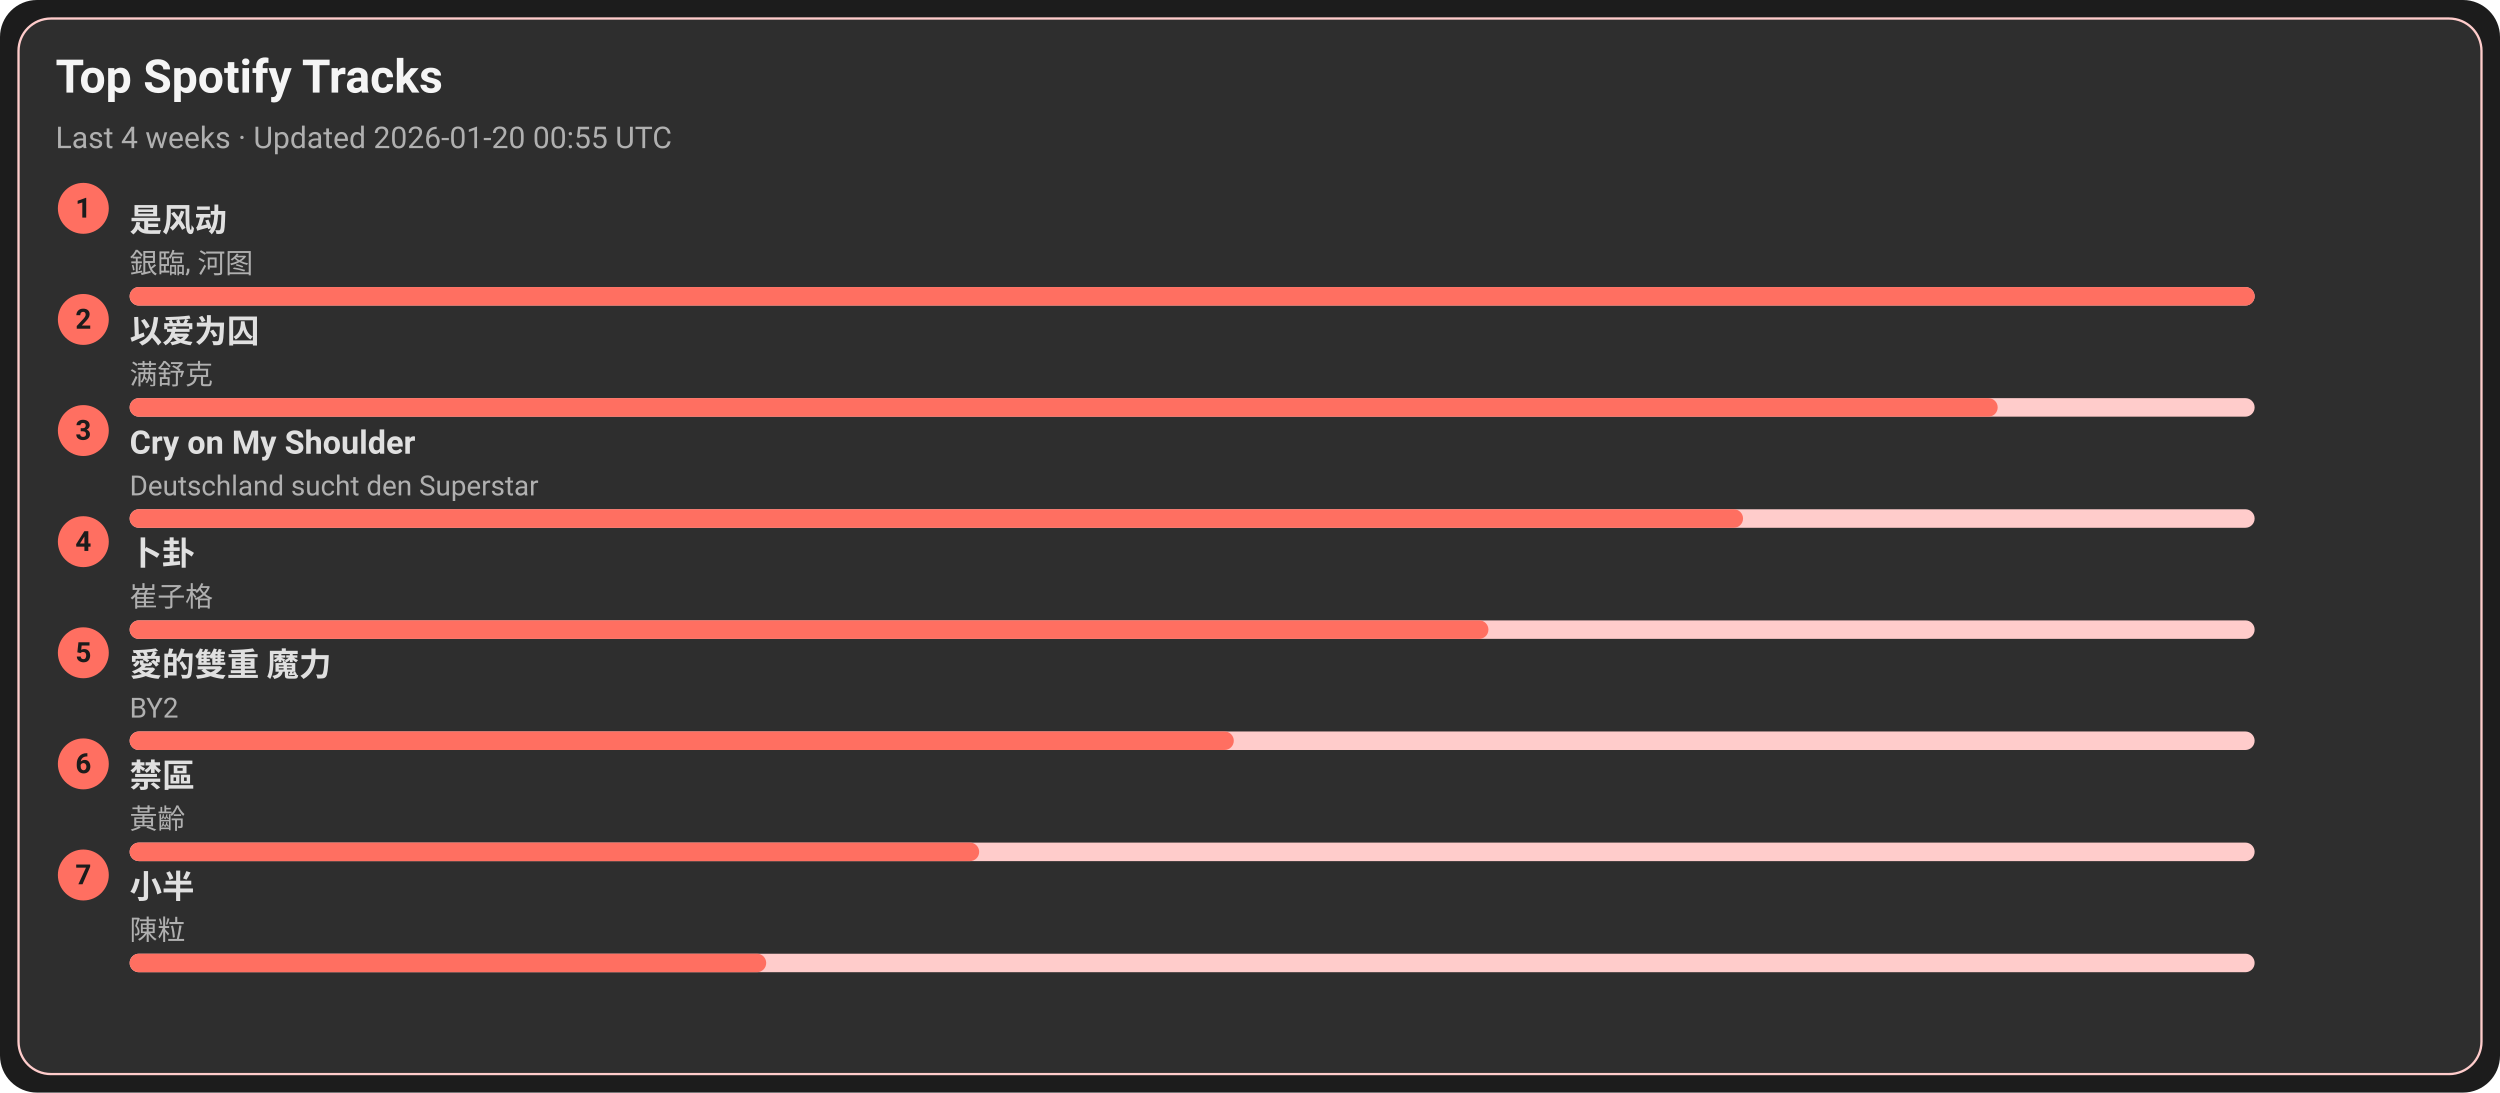
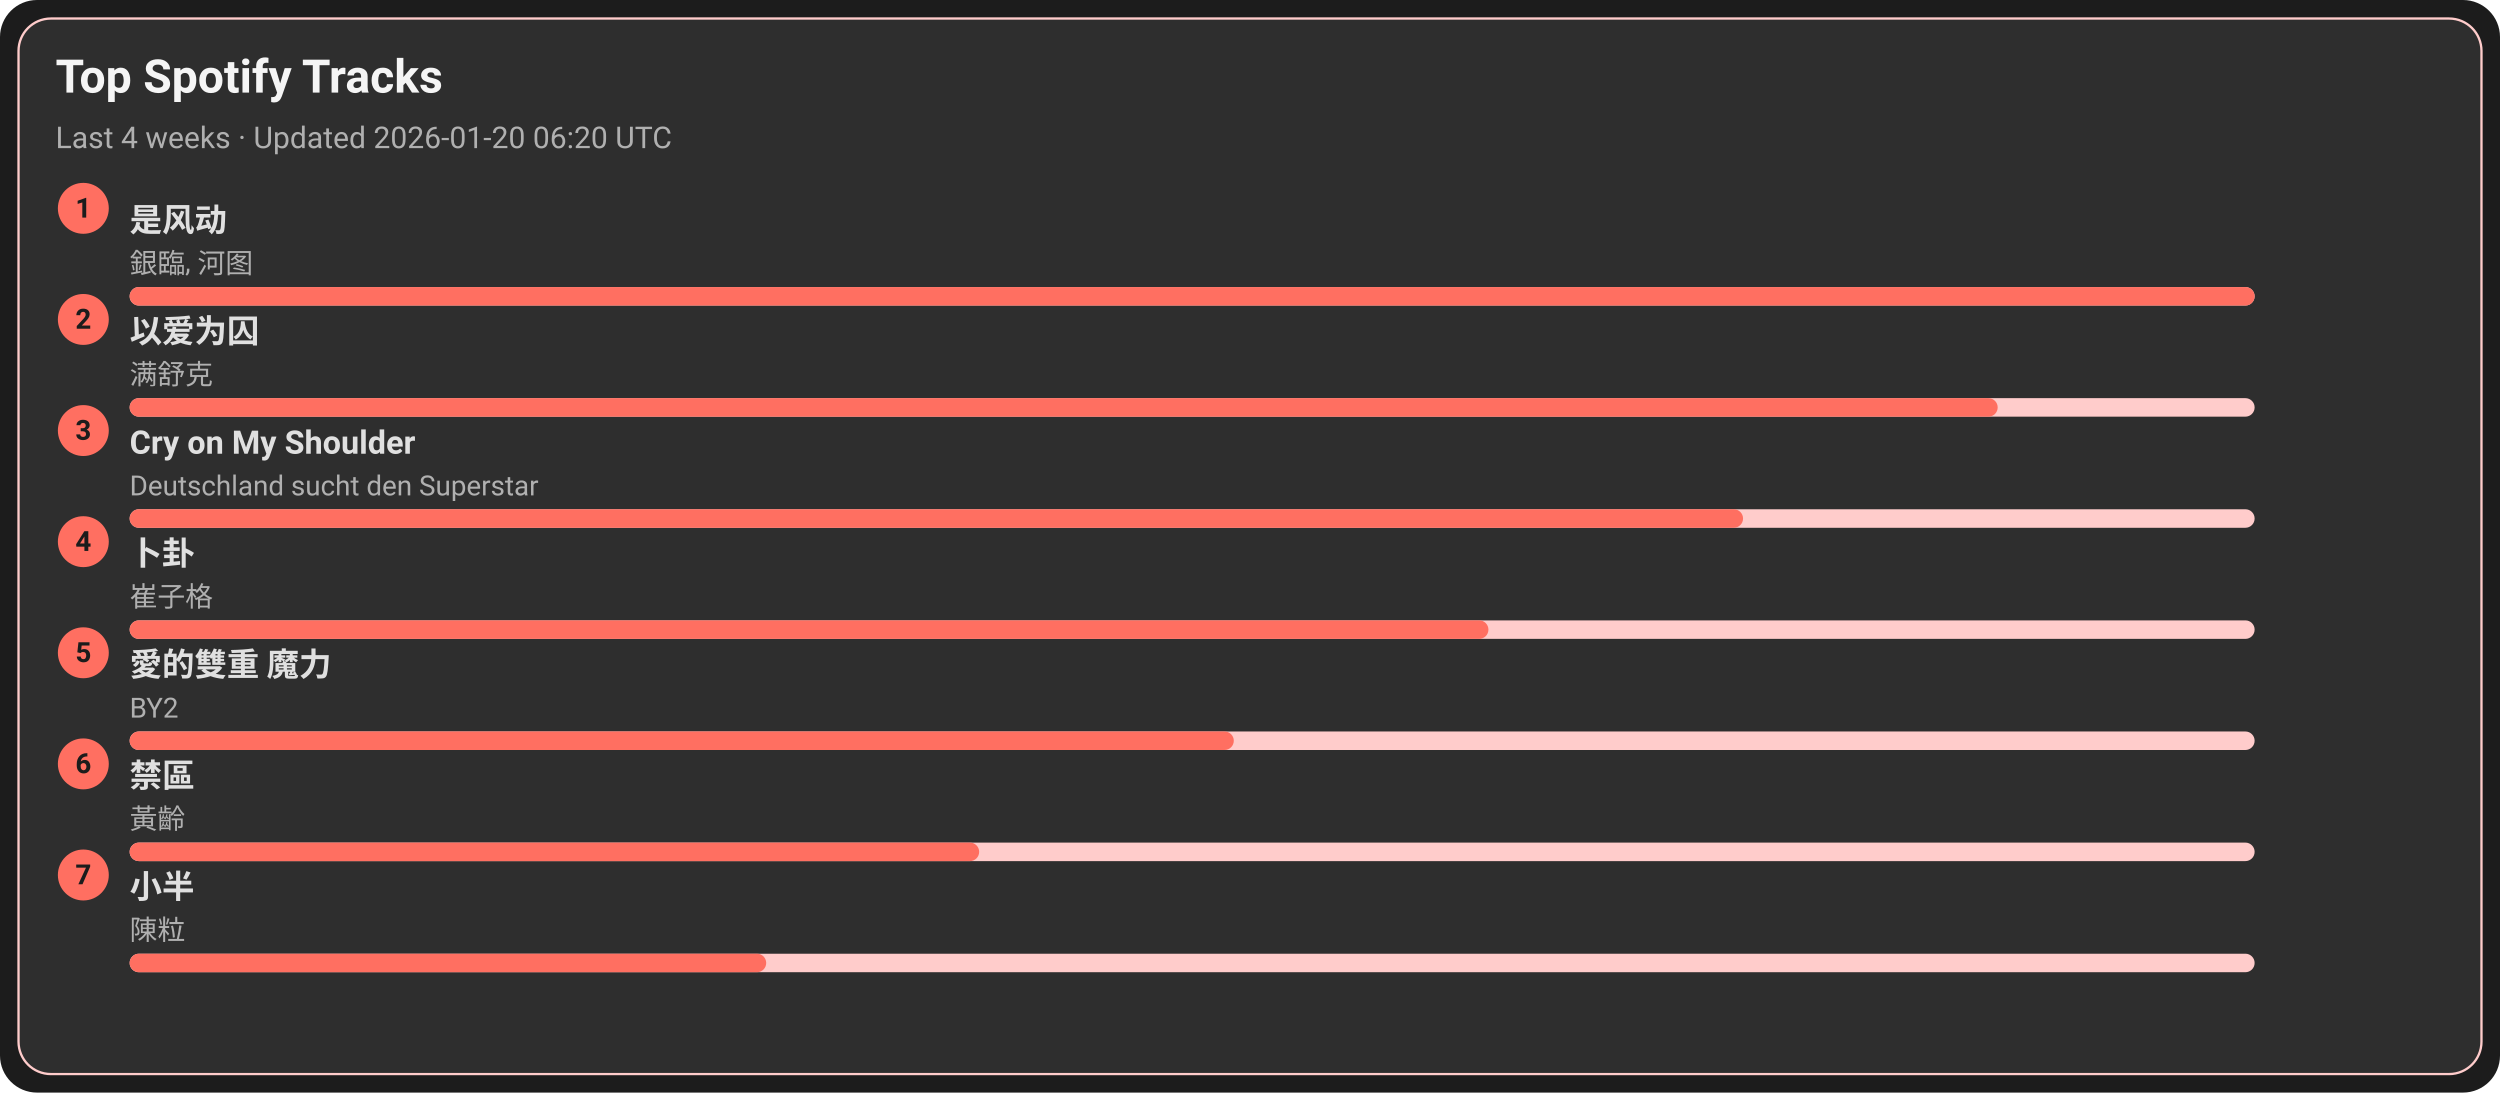
<svg xmlns="http://www.w3.org/2000/svg" width="1080" height="472" viewBox="0 0 1080 472">
  <style>text{font-family:-apple-system,BlinkMacSystemFont,Segoe UI,Roboto,Ubuntu,Helvetica Neue,Arial,Noto Sans,sans-serif}</style>
  <rect width="1080" height="472" rx="16" fill="#1c1c1c" />
  <rect x="8" y="8" width="1064" height="456" rx="14" fill="#2e2e2e" stroke="#ffcccb" />
  <text x="24" y="40" font-size="20" fill="#f5f5f5" font-weight="600">Top Spotify Tracks</text>
-   <text x="24" y="64" font-size="13" fill="#b0b0b0">Last 4 weeks · Updated 2026-01-20 00:55 UTC</text>
+   <text x="24" y="64" font-size="13" fill="#b0b0b0">Last 4 weeks · Updated 2026-01-20 06:20 UTC</text>
  <circle cx="36" cy="90" r="11" fill="#ff6f61" />
  <text x="36" y="94" text-anchor="middle" font-size="12" fill="#1c1c1c" font-weight="700">1</text>
  <a href="https://open.spotify.com/track/3lePQ8c4jq7bTePsXEmslh" target="_blank" rel="noopener noreferrer">
    <text x="56" y="100" font-size="14" fill="#e0e0e0" font-weight="600">是风动</text>
  </a>
  <text x="56" y="118" font-size="12" fill="#b0b0b0">銀臨, 河图</text>
  <rect x="56" y="124" width="918" height="8" rx="4" fill="#ffcccb" />
  <rect x="56" y="124" width="918" height="8" rx="4" fill="#ff6f61" />
  <circle cx="36" cy="138" r="11" fill="#ff6f61" />
  <text x="36" y="142" text-anchor="middle" font-size="12" fill="#1c1c1c" font-weight="700">2</text>
  <a href="https://open.spotify.com/track/0RW2LEfGQK5BaIho6sSLqf" target="_blank" rel="noopener noreferrer">
    <text x="56" y="148" font-size="14" fill="#e0e0e0" font-weight="600">以爱为囚</text>
  </a>
  <text x="56" y="166" font-size="12" fill="#b0b0b0">满舒克</text>
  <rect x="56" y="172" width="918" height="8" rx="4" fill="#ffcccb" />
  <rect x="56" y="172" width="807" height="8" rx="4" fill="#ff6f61" />
  <circle cx="36" cy="186" r="11" fill="#ff6f61" />
  <text x="36" y="190" text-anchor="middle" font-size="12" fill="#1c1c1c" font-weight="700">3</text>
  <a href="https://open.spotify.com/track/6usmG2MoD0C0Lc2pNgCVWV" target="_blank" rel="noopener noreferrer">
    <text x="56" y="196" font-size="14" fill="#e0e0e0" font-weight="600">Cry on My Shoulder</text>
  </a>
  <text x="56" y="214" font-size="12" fill="#b0b0b0">Deutschland sucht den Superstar</text>
  <rect x="56" y="220" width="918" height="8" rx="4" fill="#ffcccb" />
  <rect x="56" y="220" width="697" height="8" rx="4" fill="#ff6f61" />
  <circle cx="36" cy="234" r="11" fill="#ff6f61" />
  <text x="36" y="238" text-anchor="middle" font-size="12" fill="#1c1c1c" font-weight="700">4</text>
  <a href="https://open.spotify.com/track/4ToeYifpQaikbYa7krOD6s" target="_blank" rel="noopener noreferrer">
    <text x="56" y="244" font-size="14" fill="#e0e0e0" font-weight="600">卜卦</text>
  </a>
  <text x="56" y="262" font-size="12" fill="#b0b0b0">崔子格</text>
  <rect x="56" y="268" width="918" height="8" rx="4" fill="#ffcccb" />
  <rect x="56" y="268" width="587" height="8" rx="4" fill="#ff6f61" />
  <circle cx="36" cy="282" r="11" fill="#ff6f61" />
  <text x="36" y="286" text-anchor="middle" font-size="12" fill="#1c1c1c" font-weight="700">5</text>
  <a href="https://open.spotify.com/track/0yYmS4k3R0TTdDhvOBxRVp" target="_blank" rel="noopener noreferrer">
    <text x="56" y="292" font-size="14" fill="#e0e0e0" font-weight="600">愛的雙重 魔力</text>
  </a>
  <text x="56" y="310" font-size="12" fill="#b0b0b0">BY2</text>
  <rect x="56" y="316" width="918" height="8" rx="4" fill="#ffcccb" />
  <rect x="56" y="316" width="477" height="8" rx="4" fill="#ff6f61" />
  <circle cx="36" cy="330" r="11" fill="#ff6f61" />
  <text x="36" y="334" text-anchor="middle" font-size="12" fill="#1c1c1c" font-weight="700">6</text>
  <a href="https://open.spotify.com/track/5HAMeMgu9hGL5a8ZwNz6cp" target="_blank" rel="noopener noreferrer">
    <text x="56" y="340" font-size="14" fill="#e0e0e0" font-weight="600">禁區</text>
  </a>
  <text x="56" y="358" font-size="12" fill="#b0b0b0">黃齡</text>
  <rect x="56" y="364" width="918" height="8" rx="4" fill="#ffcccb" />
  <rect x="56" y="364" width="367" height="8" rx="4" fill="#ff6f61" />
  <circle cx="36" cy="378" r="11" fill="#ff6f61" />
  <text x="36" y="382" text-anchor="middle" font-size="12" fill="#1c1c1c" font-weight="700">7</text>
  <a href="https://open.spotify.com/track/3QxWTqyIT4O9bokIZlNDpo" target="_blank" rel="noopener noreferrer">
    <text x="56" y="388" font-size="14" fill="#e0e0e0" font-weight="600">小半</text>
  </a>
  <text x="56" y="406" font-size="12" fill="#b0b0b0">陳粒</text>
  <rect x="56" y="412" width="918" height="8" rx="4" fill="#ffcccb" />
  <rect x="56" y="412" width="275" height="8" rx="4" fill="#ff6f61" />
</svg>
